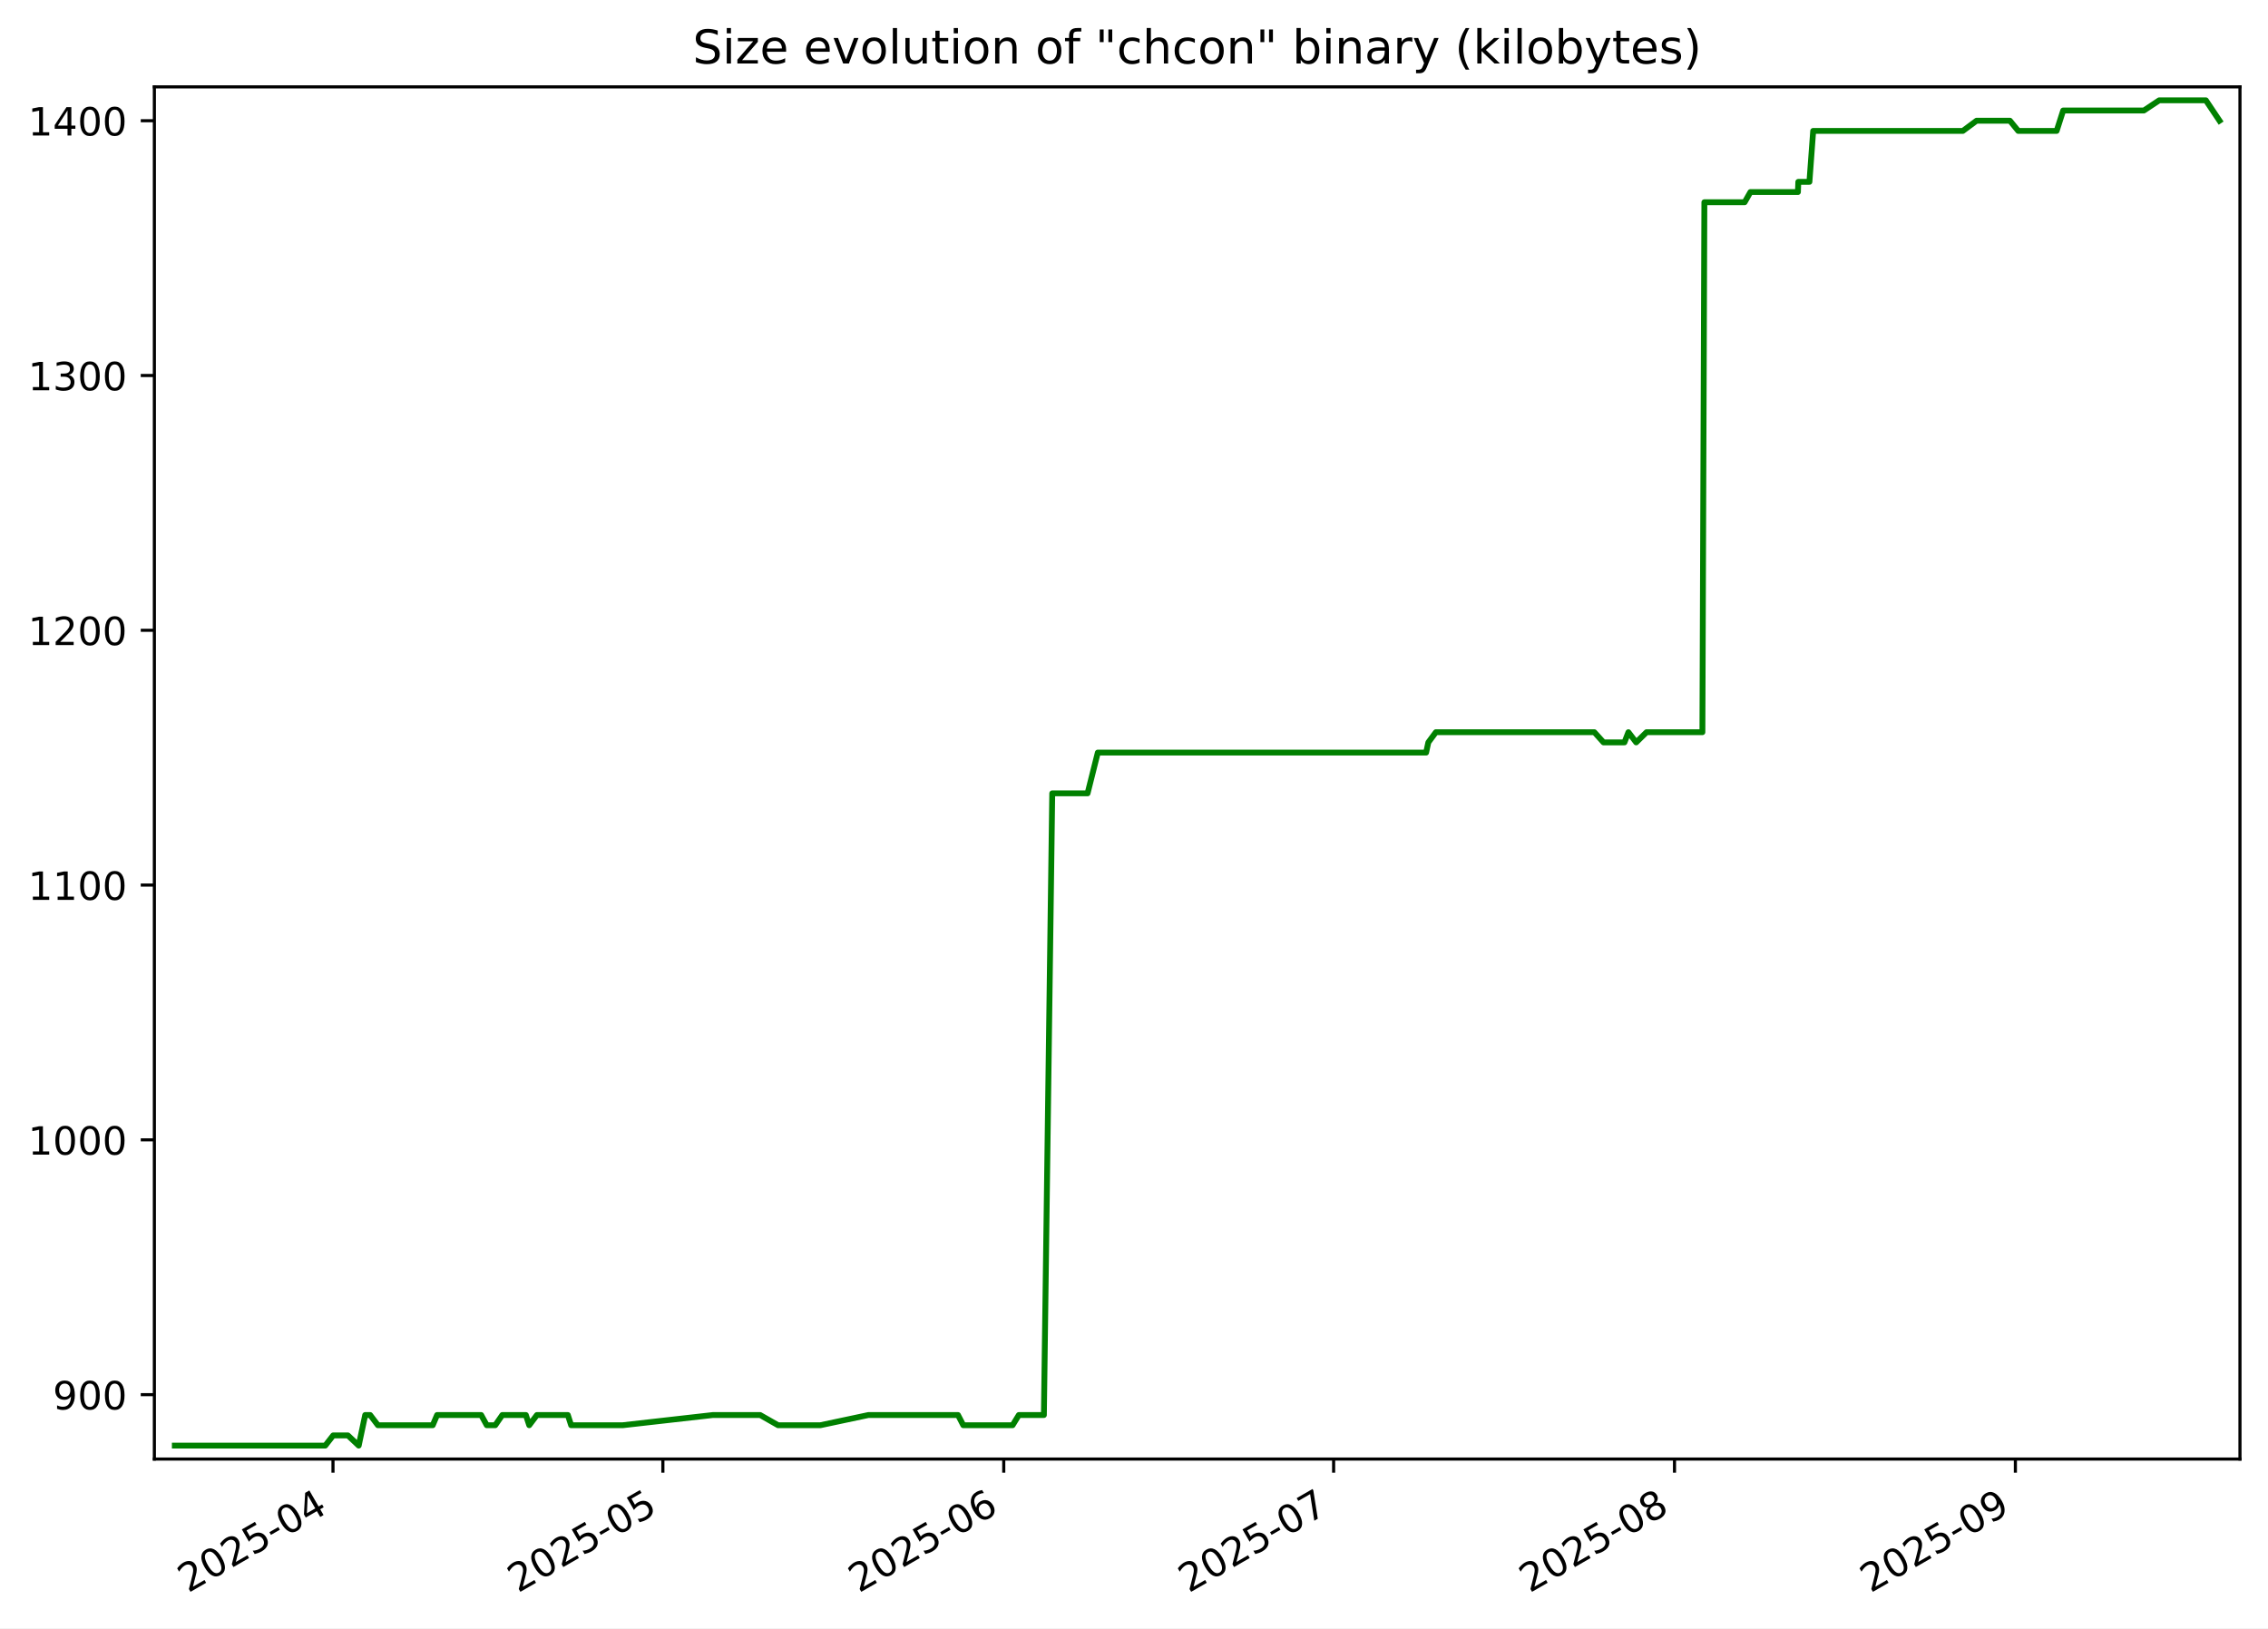
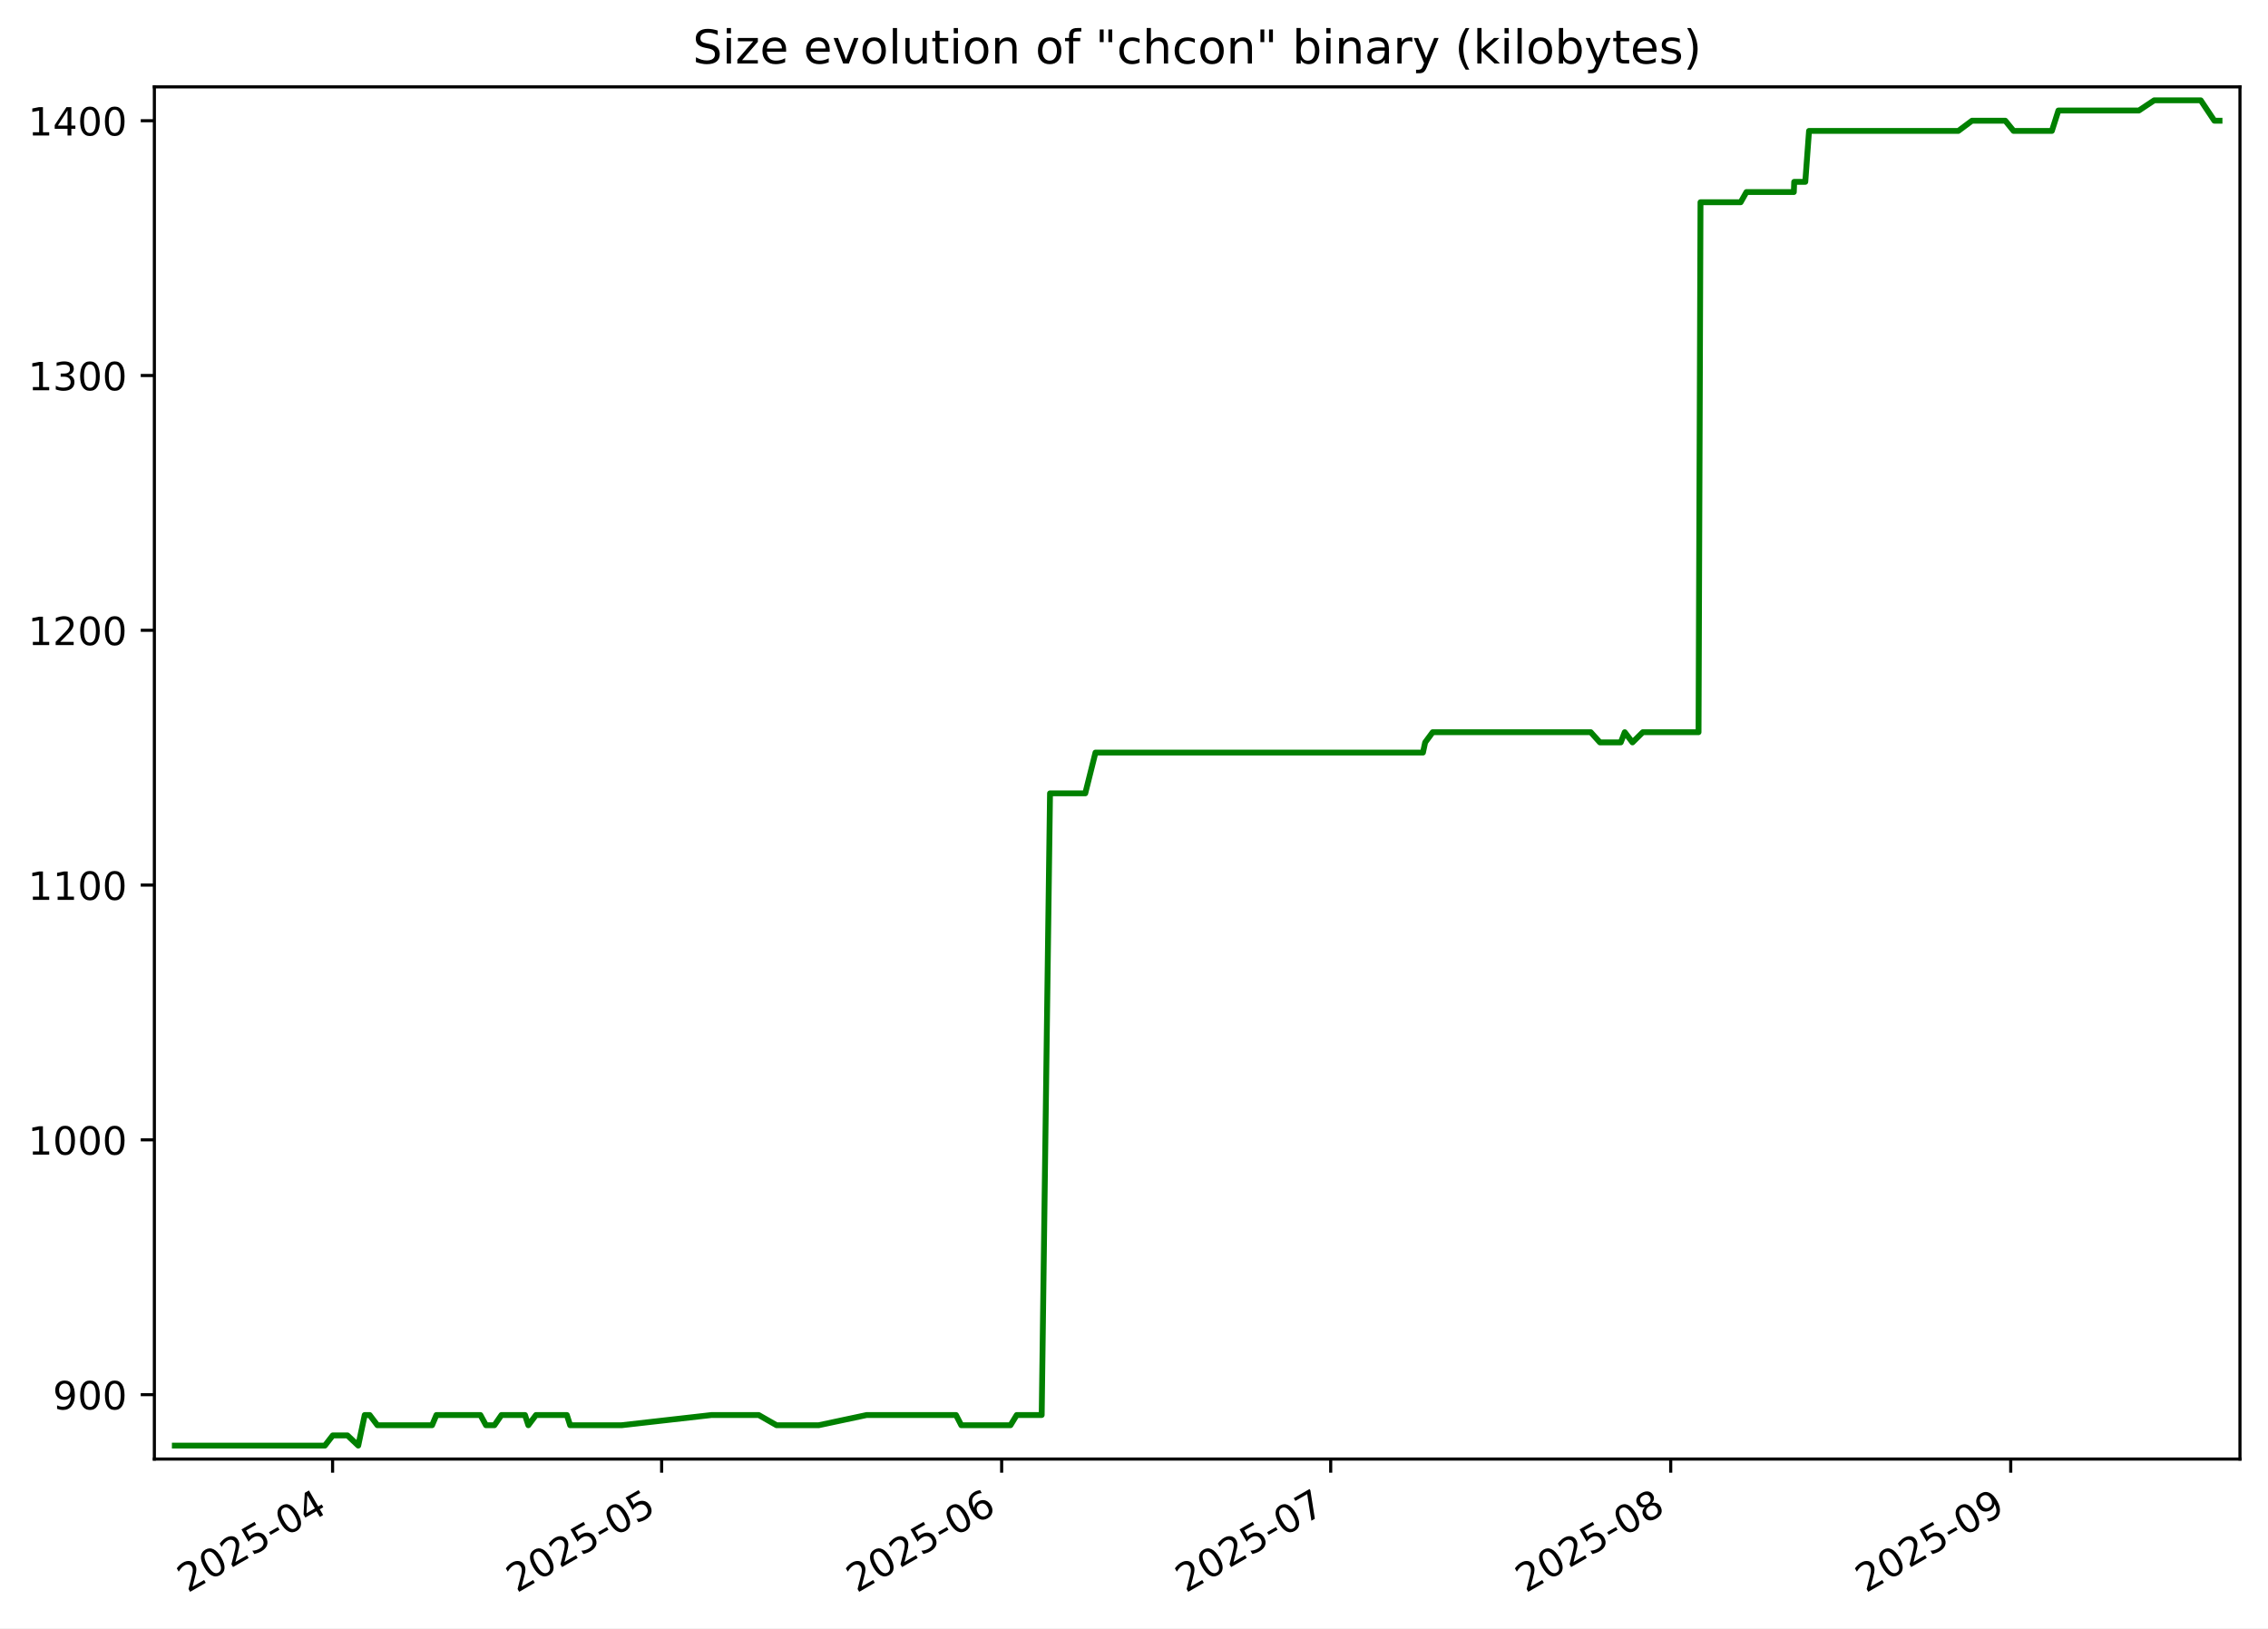
<svg xmlns="http://www.w3.org/2000/svg" xmlns:xlink="http://www.w3.org/1999/xlink" width="582.53pt" height="418.303pt" viewBox="0 0 582.53 418.303" version="1.1">
  <defs>
    <style type="text/css">*{stroke-linejoin: round; stroke-linecap: butt}</style>
  </defs>
  <g id="figure_1">
    <g id="patch_1">
      <path d="M -0 418.303  L 582.53 418.303  L 582.53 0  L -0 0  z " style="fill: #ffffff" />
    </g>
    <g id="axes_1">
      <g id="patch_2">
        <path d="M 39.65 374.83  L 575.33 374.83  L 575.33 22.318  L 39.65 22.318  z " style="fill: #ffffff" />
      </g>
      <g id="matplotlib.axis_1">
        <g id="xtick_1">
          <g id="line2d_1">
            <defs>
-               <path id="m66322a52cb" d="M 0 0  L 0 3.5  " style="stroke: #000000; stroke-width: 0.8" />
+               <path id="m830788c3e4" d="M 0 0  L 0 3.5  " style="stroke: #000000; stroke-width: 0.8" />
            </defs>
            <g>
-               <use xlink:href="#m66322a52cb" x="85.528" y="374.83" style="stroke: #000000; stroke-width: 0.8" />
+               <use xlink:href="#m830788c3e4" x="85.425" y="374.83" style="stroke: #000000; stroke-width: 0.8" />
            </g>
          </g>
          <g id="text_1">
-             <g transform="translate(48.30296 409.302) rotate(-30) scale(0.1 -0.1)">
+             <g transform="translate(48.20027 409.302) rotate(-30) scale(0.1 -0.1)">
              <defs>
                <path id="DejaVuSans-32" d="M 1228 531  L 3431 531  L 3431 0  L 469 0  L 469 531  Q 828 903 1448 1529  Q 2069 2156 2228 2338  Q 2531 2678 2651 2914  Q 2772 3150 2772 3378  Q 2772 3750 2511 3984  Q 2250 4219 1831 4219  Q 1534 4219 1204 4116  Q 875 4013 500 3803  L 500 4441  Q 881 4594 1212 4672  Q 1544 4750 1819 4750  Q 2544 4750 2975 4387  Q 3406 4025 3406 3419  Q 3406 3131 3298 2873  Q 3191 2616 2906 2266  Q 2828 2175 2409 1742  Q 1991 1309 1228 531  z " transform="scale(0.015625)" />
                <path id="DejaVuSans-30" d="M 2034 4250  Q 1547 4250 1301 3770  Q 1056 3291 1056 2328  Q 1056 1369 1301 889  Q 1547 409 2034 409  Q 2525 409 2770 889  Q 3016 1369 3016 2328  Q 3016 3291 2770 3770  Q 2525 4250 2034 4250  z M 2034 4750  Q 2819 4750 3233 4129  Q 3647 3509 3647 2328  Q 3647 1150 3233 529  Q 2819 -91 2034 -91  Q 1250 -91 836 529  Q 422 1150 422 2328  Q 422 3509 836 4129  Q 1250 4750 2034 4750  z " transform="scale(0.015625)" />
                <path id="DejaVuSans-35" d="M 691 4666  L 3169 4666  L 3169 4134  L 1269 4134  L 1269 2991  Q 1406 3038 1543 3061  Q 1681 3084 1819 3084  Q 2600 3084 3056 2656  Q 3513 2228 3513 1497  Q 3513 744 3044 326  Q 2575 -91 1722 -91  Q 1428 -91 1123 -41  Q 819 9 494 109  L 494 744  Q 775 591 1075 516  Q 1375 441 1709 441  Q 2250 441 2565 725  Q 2881 1009 2881 1497  Q 2881 1984 2565 2268  Q 2250 2553 1709 2553  Q 1456 2553 1204 2497  Q 953 2441 691 2322  L 691 4666  z " transform="scale(0.015625)" />
                <path id="DejaVuSans-2d" d="M 313 2009  L 1997 2009  L 1997 1497  L 313 1497  L 313 2009  z " transform="scale(0.015625)" />
                <path id="DejaVuSans-34" d="M 2419 4116  L 825 1625  L 2419 1625  L 2419 4116  z M 2253 4666  L 3047 4666  L 3047 1625  L 3713 1625  L 3713 1100  L 3047 1100  L 3047 0  L 2419 0  L 2419 1100  L 313 1100  L 313 1709  L 2253 4666  z " transform="scale(0.015625)" />
              </defs>
              <use xlink:href="#DejaVuSans-32" />
              <use xlink:href="#DejaVuSans-30" x="63.623" />
              <use xlink:href="#DejaVuSans-32" x="127.246" />
              <use xlink:href="#DejaVuSans-35" x="190.869" />
              <use xlink:href="#DejaVuSans-2d" x="254.492" />
              <use xlink:href="#DejaVuSans-30" x="290.576" />
              <use xlink:href="#DejaVuSans-34" x="354.199" />
            </g>
          </g>
        </g>
        <g id="xtick_2">
          <g id="line2d_2">
            <g>
-               <use xlink:href="#m66322a52cb" x="170.257" y="374.83" style="stroke: #000000; stroke-width: 0.8" />
+               <use xlink:href="#m830788c3e4" x="169.94" y="374.83" style="stroke: #000000; stroke-width: 0.8" />
            </g>
          </g>
          <g id="text_2">
-             <g transform="translate(133.032 409.302) rotate(-30) scale(0.1 -0.1)">
+             <g transform="translate(132.7151 409.302) rotate(-30) scale(0.1 -0.1)">
              <use xlink:href="#DejaVuSans-32" />
              <use xlink:href="#DejaVuSans-30" x="63.623" />
              <use xlink:href="#DejaVuSans-32" x="127.246" />
              <use xlink:href="#DejaVuSans-35" x="190.869" />
              <use xlink:href="#DejaVuSans-2d" x="254.492" />
              <use xlink:href="#DejaVuSans-30" x="290.576" />
              <use xlink:href="#DejaVuSans-35" x="354.199" />
            </g>
          </g>
        </g>
        <g id="xtick_3">
          <g id="line2d_3">
            <g>
-               <use xlink:href="#m66322a52cb" x="257.81" y="374.83" style="stroke: #000000; stroke-width: 0.8" />
+               <use xlink:href="#m830788c3e4" x="257.272" y="374.83" style="stroke: #000000; stroke-width: 0.8" />
            </g>
          </g>
          <g id="text_3">
-             <g transform="translate(220.5853 409.302) rotate(-30) scale(0.1 -0.1)">
+             <g transform="translate(220.0471 409.302) rotate(-30) scale(0.1 -0.1)">
              <defs>
                <path id="DejaVuSans-36" d="M 2113 2584  Q 1688 2584 1439 2293  Q 1191 2003 1191 1497  Q 1191 994 1439 701  Q 1688 409 2113 409  Q 2538 409 2786 701  Q 3034 994 3034 1497  Q 3034 2003 2786 2293  Q 2538 2584 2113 2584  z M 3366 4563  L 3366 3988  Q 3128 4100 2886 4159  Q 2644 4219 2406 4219  Q 1781 4219 1451 3797  Q 1122 3375 1075 2522  Q 1259 2794 1537 2939  Q 1816 3084 2150 3084  Q 2853 3084 3261 2657  Q 3669 2231 3669 1497  Q 3669 778 3244 343  Q 2819 -91 2113 -91  Q 1303 -91 875 529  Q 447 1150 447 2328  Q 447 3434 972 4092  Q 1497 4750 2381 4750  Q 2619 4750 2861 4703  Q 3103 4656 3366 4563  z " transform="scale(0.015625)" />
              </defs>
              <use xlink:href="#DejaVuSans-32" />
              <use xlink:href="#DejaVuSans-30" x="63.623" />
              <use xlink:href="#DejaVuSans-32" x="127.246" />
              <use xlink:href="#DejaVuSans-35" x="190.869" />
              <use xlink:href="#DejaVuSans-2d" x="254.492" />
              <use xlink:href="#DejaVuSans-30" x="290.576" />
              <use xlink:href="#DejaVuSans-36" x="354.199" />
            </g>
          </g>
        </g>
        <g id="xtick_4">
          <g id="line2d_4">
            <g>
-               <use xlink:href="#m66322a52cb" x="342.539" y="374.83" style="stroke: #000000; stroke-width: 0.8" />
+               <use xlink:href="#m830788c3e4" x="341.787" y="374.83" style="stroke: #000000; stroke-width: 0.8" />
            </g>
          </g>
          <g id="text_4">
-             <g transform="translate(305.3143 409.302) rotate(-30) scale(0.1 -0.1)">
+             <g transform="translate(304.5619 409.302) rotate(-30) scale(0.1 -0.1)">
              <defs>
                <path id="DejaVuSans-37" d="M 525 4666  L 3525 4666  L 3525 4397  L 1831 0  L 1172 0  L 2766 4134  L 525 4134  L 525 4666  z " transform="scale(0.015625)" />
              </defs>
              <use xlink:href="#DejaVuSans-32" />
              <use xlink:href="#DejaVuSans-30" x="63.623" />
              <use xlink:href="#DejaVuSans-32" x="127.246" />
              <use xlink:href="#DejaVuSans-35" x="190.869" />
              <use xlink:href="#DejaVuSans-2d" x="254.492" />
              <use xlink:href="#DejaVuSans-30" x="290.576" />
              <use xlink:href="#DejaVuSans-37" x="354.199" />
            </g>
          </g>
        </g>
        <g id="xtick_5">
          <g id="line2d_5">
            <g>
-               <use xlink:href="#m66322a52cb" x="430.092" y="374.83" style="stroke: #000000; stroke-width: 0.8" />
+               <use xlink:href="#m830788c3e4" x="429.119" y="374.83" style="stroke: #000000; stroke-width: 0.8" />
            </g>
          </g>
          <g id="text_5">
-             <g transform="translate(392.8675 409.302) rotate(-30) scale(0.1 -0.1)">
+             <g transform="translate(391.8939 409.302) rotate(-30) scale(0.1 -0.1)">
              <defs>
                <path id="DejaVuSans-38" d="M 2034 2216  Q 1584 2216 1326 1975  Q 1069 1734 1069 1313  Q 1069 891 1326 650  Q 1584 409 2034 409  Q 2484 409 2743 651  Q 3003 894 3003 1313  Q 3003 1734 2745 1975  Q 2488 2216 2034 2216  z M 1403 2484  Q 997 2584 770 2862  Q 544 3141 544 3541  Q 544 4100 942 4425  Q 1341 4750 2034 4750  Q 2731 4750 3128 4425  Q 3525 4100 3525 3541  Q 3525 3141 3298 2862  Q 3072 2584 2669 2484  Q 3125 2378 3379 2068  Q 3634 1759 3634 1313  Q 3634 634 3220 271  Q 2806 -91 2034 -91  Q 1263 -91 848 271  Q 434 634 434 1313  Q 434 1759 690 2068  Q 947 2378 1403 2484  z M 1172 3481  Q 1172 3119 1398 2916  Q 1625 2713 2034 2713  Q 2441 2713 2670 2916  Q 2900 3119 2900 3481  Q 2900 3844 2670 4047  Q 2441 4250 2034 4250  Q 1625 4250 1398 4047  Q 1172 3844 1172 3481  z " transform="scale(0.015625)" />
              </defs>
              <use xlink:href="#DejaVuSans-32" />
              <use xlink:href="#DejaVuSans-30" x="63.623" />
              <use xlink:href="#DejaVuSans-32" x="127.246" />
              <use xlink:href="#DejaVuSans-35" x="190.869" />
              <use xlink:href="#DejaVuSans-2d" x="254.492" />
              <use xlink:href="#DejaVuSans-30" x="290.576" />
              <use xlink:href="#DejaVuSans-38" x="354.199" />
            </g>
          </g>
        </g>
        <g id="xtick_6">
          <g id="line2d_6">
            <g>
-               <use xlink:href="#m66322a52cb" x="517.646" y="374.83" style="stroke: #000000; stroke-width: 0.8" />
+               <use xlink:href="#m830788c3e4" x="516.451" y="374.83" style="stroke: #000000; stroke-width: 0.8" />
            </g>
          </g>
          <g id="text_6">
-             <g transform="translate(480.4208 409.302) rotate(-30) scale(0.1 -0.1)">
+             <g transform="translate(479.2258 409.302) rotate(-30) scale(0.1 -0.1)">
              <defs>
                <path id="DejaVuSans-39" d="M 703 97  L 703 672  Q 941 559 1184 500  Q 1428 441 1663 441  Q 2288 441 2617 861  Q 2947 1281 2994 2138  Q 2813 1869 2534 1725  Q 2256 1581 1919 1581  Q 1219 1581 811 2004  Q 403 2428 403 3163  Q 403 3881 828 4315  Q 1253 4750 1959 4750  Q 2769 4750 3195 4129  Q 3622 3509 3622 2328  Q 3622 1225 3098 567  Q 2575 -91 1691 -91  Q 1453 -91 1209 -44  Q 966 3 703 97  z M 1959 2075  Q 2384 2075 2632 2365  Q 2881 2656 2881 3163  Q 2881 3666 2632 3958  Q 2384 4250 1959 4250  Q 1534 4250 1286 3958  Q 1038 3666 1038 3163  Q 1038 2656 1286 2365  Q 1534 2075 1959 2075  z " transform="scale(0.015625)" />
              </defs>
              <use xlink:href="#DejaVuSans-32" />
              <use xlink:href="#DejaVuSans-30" x="63.623" />
              <use xlink:href="#DejaVuSans-32" x="127.246" />
              <use xlink:href="#DejaVuSans-35" x="190.869" />
              <use xlink:href="#DejaVuSans-2d" x="254.492" />
              <use xlink:href="#DejaVuSans-30" x="290.576" />
              <use xlink:href="#DejaVuSans-39" x="354.199" />
            </g>
          </g>
        </g>
      </g>
      <g id="matplotlib.axis_2">
        <g id="ytick_1">
          <g id="line2d_7">
            <defs>
-               <path id="me4b9807cf1" d="M 0 0  L -3.5 0  " style="stroke: #000000; stroke-width: 0.8" />
+               <path id="mf3baa83a08" d="M 0 0  L -3.5 0  " style="stroke: #000000; stroke-width: 0.8" />
            </defs>
            <g>
-               <use xlink:href="#me4b9807cf1" x="39.65" y="358.283" style="stroke: #000000; stroke-width: 0.8" />
+               <use xlink:href="#mf3baa83a08" x="39.65" y="358.283" style="stroke: #000000; stroke-width: 0.8" />
            </g>
          </g>
          <g id="text_7">
            <g transform="translate(13.5625 362.0824) scale(0.1 -0.1)">
              <use xlink:href="#DejaVuSans-39" />
              <use xlink:href="#DejaVuSans-30" x="63.623" />
              <use xlink:href="#DejaVuSans-30" x="127.246" />
            </g>
          </g>
        </g>
        <g id="ytick_2">
          <g id="line2d_8">
            <g>
-               <use xlink:href="#me4b9807cf1" x="39.65" y="292.829" style="stroke: #000000; stroke-width: 0.8" />
+               <use xlink:href="#mf3baa83a08" x="39.65" y="292.829" style="stroke: #000000; stroke-width: 0.8" />
            </g>
          </g>
          <g id="text_8">
            <g transform="translate(7.2 296.6279) scale(0.1 -0.1)">
              <defs>
                <path id="DejaVuSans-31" d="M 794 531  L 1825 531  L 1825 4091  L 703 3866  L 703 4441  L 1819 4666  L 2450 4666  L 2450 531  L 3481 531  L 3481 0  L 794 0  L 794 531  z " transform="scale(0.015625)" />
              </defs>
              <use xlink:href="#DejaVuSans-31" />
              <use xlink:href="#DejaVuSans-30" x="63.623" />
              <use xlink:href="#DejaVuSans-30" x="127.246" />
              <use xlink:href="#DejaVuSans-30" x="190.869" />
            </g>
          </g>
        </g>
        <g id="ytick_3">
          <g id="line2d_9">
            <g>
-               <use xlink:href="#me4b9807cf1" x="39.65" y="227.374" style="stroke: #000000; stroke-width: 0.8" />
+               <use xlink:href="#mf3baa83a08" x="39.65" y="227.374" style="stroke: #000000; stroke-width: 0.8" />
            </g>
          </g>
          <g id="text_9">
            <g transform="translate(7.2 231.1733) scale(0.1 -0.1)">
              <use xlink:href="#DejaVuSans-31" />
              <use xlink:href="#DejaVuSans-31" x="63.623" />
              <use xlink:href="#DejaVuSans-30" x="127.246" />
              <use xlink:href="#DejaVuSans-30" x="190.869" />
            </g>
          </g>
        </g>
        <g id="ytick_4">
          <g id="line2d_10">
            <g>
-               <use xlink:href="#me4b9807cf1" x="39.65" y="161.92" style="stroke: #000000; stroke-width: 0.8" />
+               <use xlink:href="#mf3baa83a08" x="39.65" y="161.92" style="stroke: #000000; stroke-width: 0.8" />
            </g>
          </g>
          <g id="text_10">
            <g transform="translate(7.2 165.7188) scale(0.1 -0.1)">
              <use xlink:href="#DejaVuSans-31" />
              <use xlink:href="#DejaVuSans-32" x="63.623" />
              <use xlink:href="#DejaVuSans-30" x="127.246" />
              <use xlink:href="#DejaVuSans-30" x="190.869" />
            </g>
          </g>
        </g>
        <g id="ytick_5">
          <g id="line2d_11">
            <g>
-               <use xlink:href="#me4b9807cf1" x="39.65" y="96.465" style="stroke: #000000; stroke-width: 0.8" />
+               <use xlink:href="#mf3baa83a08" x="39.65" y="96.465" style="stroke: #000000; stroke-width: 0.8" />
            </g>
          </g>
          <g id="text_11">
            <g transform="translate(7.2 100.2643) scale(0.1 -0.1)">
              <defs>
                <path id="DejaVuSans-33" d="M 2597 2516  Q 3050 2419 3304 2112  Q 3559 1806 3559 1356  Q 3559 666 3084 287  Q 2609 -91 1734 -91  Q 1441 -91 1130 -33  Q 819 25 488 141  L 488 750  Q 750 597 1062 519  Q 1375 441 1716 441  Q 2309 441 2620 675  Q 2931 909 2931 1356  Q 2931 1769 2642 2001  Q 2353 2234 1838 2234  L 1294 2234  L 1294 2753  L 1863 2753  Q 2328 2753 2575 2939  Q 2822 3125 2822 3475  Q 2822 3834 2567 4026  Q 2313 4219 1838 4219  Q 1578 4219 1281 4162  Q 984 4106 628 3988  L 628 4550  Q 988 4650 1302 4700  Q 1616 4750 1894 4750  Q 2613 4750 3031 4423  Q 3450 4097 3450 3541  Q 3450 3153 3228 2886  Q 3006 2619 2597 2516  z " transform="scale(0.015625)" />
              </defs>
              <use xlink:href="#DejaVuSans-31" />
              <use xlink:href="#DejaVuSans-33" x="63.623" />
              <use xlink:href="#DejaVuSans-30" x="127.246" />
              <use xlink:href="#DejaVuSans-30" x="190.869" />
            </g>
          </g>
        </g>
        <g id="ytick_6">
          <g id="line2d_12">
            <g>
-               <use xlink:href="#me4b9807cf1" x="39.65" y="31.01" style="stroke: #000000; stroke-width: 0.8" />
+               <use xlink:href="#mf3baa83a08" x="39.65" y="31.01" style="stroke: #000000; stroke-width: 0.8" />
            </g>
          </g>
          <g id="text_12">
            <g transform="translate(7.2 34.80971) scale(0.1 -0.1)">
              <use xlink:href="#DejaVuSans-31" />
              <use xlink:href="#DejaVuSans-34" x="63.623" />
              <use xlink:href="#DejaVuSans-30" x="127.246" />
              <use xlink:href="#DejaVuSans-30" x="190.869" />
            </g>
          </g>
        </g>
      </g>
      <g id="line2d_13">
-         <path d="M 44.902 371.374  L 83.54 371.374  L 85.576 368.756  L 89.357 368.756  L 92.134 371.374  L 93.797 363.52  L 95.075 363.52  L 97.066 366.138  L 111.146 366.138  L 112.261 363.52  L 123.588 363.52  L 125.025 366.138  L 127.201 366.138  L 129.01 363.52  L 135.07 363.52  L 135.932 366.138  L 137.901 363.52  L 145.85 363.52  L 146.694 366.138  L 159.953 366.138  L 183.11 363.52  L 195.249 363.52  L 199.844 366.138  L 210.709 366.138  L 223.05 363.52  L 246.058 363.52  L 247.415 366.138  L 260.082 366.138  L 261.687 363.52  L 268.121 363.52  L 270.265 203.81  L 279.342 203.81  L 281.969 193.338  L 366.295 193.338  L 366.862 190.72  L 368.803 188.101  L 409.498 188.101  L 411.864 190.72  L 417.234 190.72  L 418.252 188.101  L 420.247 190.72  L 422.914 188.101  L 437.259 188.101  L 437.763 51.956  L 448.104 51.956  L 449.593 49.338  L 461.795 49.338  L 461.888 46.72  L 464.745 46.72  L 465.712 33.629  L 504.155 33.629  L 507.68 31.01  L 516.243 31.01  L 518.381 33.629  L 528.243 33.629  L 529.922 28.392  L 550.644 28.392  L 554.589 25.774  L 566.574 25.774  L 570.078 31.01  L 570.078 31.01  " clip-path="url(#p5b151df7be)" style="fill: none; stroke: #008000; stroke-width: 1.5; stroke-linecap: square" />
+         <path d="M 44.902 371.374  L 83.442 371.374  L 85.473 368.756  L 89.245 368.756  L 92.014 371.374  L 93.673 363.52  L 94.949 363.52  L 96.934 366.138  L 110.979 366.138  L 112.091 363.52  L 123.389 363.52  L 124.823 366.138  L 126.992 366.138  L 128.798 363.52  L 134.842 363.52  L 135.702 366.138  L 137.666 363.52  L 145.595 363.52  L 146.437 366.138  L 159.662 366.138  L 182.761 363.52  L 194.869 363.52  L 199.452 366.138  L 210.29 366.138  L 222.6 363.52  L 245.549 363.52  L 246.903 366.138  L 259.538 366.138  L 261.139 363.52  L 267.557 363.52  L 269.695 203.81  L 278.749 203.81  L 281.37 193.338  L 365.483 193.338  L 366.048 190.72  L 367.984 188.101  L 408.576 188.101  L 410.937 190.72  L 416.292 190.72  L 417.309 188.101  L 419.298 190.72  L 421.959 188.101  L 436.267 188.101  L 436.77 51.956  L 447.085 51.956  L 448.57 49.338  L 460.741 49.338  L 460.834 46.72  L 463.684 46.72  L 464.649 33.629  L 502.994 33.629  L 506.51 31.01  L 515.052 31.01  L 517.184 33.629  L 527.021 33.629  L 528.696 28.392  L 549.365 28.392  L 553.3 25.774  L 565.255 25.774  L 568.751 31.01  L 570.078 31.01  L 570.078 31.01  " clip-path="url(#p29950a8cfc)" style="fill: none; stroke: #008000; stroke-width: 1.5; stroke-linecap: square" />
      </g>
      <g id="patch_3">
        <path d="M 39.65 374.83  L 39.65 22.318  " style="fill: none; stroke: #000000; stroke-width: 0.8; stroke-linejoin: miter; stroke-linecap: square" />
      </g>
      <g id="patch_4">
        <path d="M 575.33 374.83  L 575.33 22.318  " style="fill: none; stroke: #000000; stroke-width: 0.8; stroke-linejoin: miter; stroke-linecap: square" />
      </g>
      <g id="patch_5">
        <path d="M 39.65 374.83  L 575.33 374.83  " style="fill: none; stroke: #000000; stroke-width: 0.8; stroke-linejoin: miter; stroke-linecap: square" />
      </g>
      <g id="patch_6">
        <path d="M 39.65 22.318  L 575.33 22.318  " style="fill: none; stroke: #000000; stroke-width: 0.8; stroke-linejoin: miter; stroke-linecap: square" />
      </g>
      <g id="text_13">
        <g transform="translate(177.92 16.31812) scale(0.12 -0.12)">
          <defs>
            <path id="DejaVuSans-53" d="M 3425 4513  L 3425 3897  Q 3066 4069 2747 4153  Q 2428 4238 2131 4238  Q 1616 4238 1336 4038  Q 1056 3838 1056 3469  Q 1056 3159 1242 3001  Q 1428 2844 1947 2747  L 2328 2669  Q 3034 2534 3370 2195  Q 3706 1856 3706 1288  Q 3706 609 3251 259  Q 2797 -91 1919 -91  Q 1588 -91 1214 -16  Q 841 59 441 206  L 441 856  Q 825 641 1194 531  Q 1563 422 1919 422  Q 2459 422 2753 634  Q 3047 847 3047 1241  Q 3047 1584 2836 1778  Q 2625 1972 2144 2069  L 1759 2144  Q 1053 2284 737 2584  Q 422 2884 422 3419  Q 422 4038 858 4394  Q 1294 4750 2059 4750  Q 2388 4750 2728 4690  Q 3069 4631 3425 4513  z " transform="scale(0.015625)" />
            <path id="DejaVuSans-69" d="M 603 3500  L 1178 3500  L 1178 0  L 603 0  L 603 3500  z M 603 4863  L 1178 4863  L 1178 4134  L 603 4134  L 603 4863  z " transform="scale(0.015625)" />
            <path id="DejaVuSans-7a" d="M 353 3500  L 3084 3500  L 3084 2975  L 922 459  L 3084 459  L 3084 0  L 275 0  L 275 525  L 2438 3041  L 353 3041  L 353 3500  z " transform="scale(0.015625)" />
            <path id="DejaVuSans-65" d="M 3597 1894  L 3597 1613  L 953 1613  Q 991 1019 1311 708  Q 1631 397 2203 397  Q 2534 397 2845 478  Q 3156 559 3463 722  L 3463 178  Q 3153 47 2828 -22  Q 2503 -91 2169 -91  Q 1331 -91 842 396  Q 353 884 353 1716  Q 353 2575 817 3079  Q 1281 3584 2069 3584  Q 2775 3584 3186 3129  Q 3597 2675 3597 1894  z M 3022 2063  Q 3016 2534 2758 2815  Q 2500 3097 2075 3097  Q 1594 3097 1305 2825  Q 1016 2553 972 2059  L 3022 2063  z " transform="scale(0.015625)" />
            <path id="DejaVuSans-20" transform="scale(0.015625)" />
            <path id="DejaVuSans-76" d="M 191 3500  L 800 3500  L 1894 563  L 2988 3500  L 3597 3500  L 2284 0  L 1503 0  L 191 3500  z " transform="scale(0.015625)" />
            <path id="DejaVuSans-6f" d="M 1959 3097  Q 1497 3097 1228 2736  Q 959 2375 959 1747  Q 959 1119 1226 758  Q 1494 397 1959 397  Q 2419 397 2687 759  Q 2956 1122 2956 1747  Q 2956 2369 2687 2733  Q 2419 3097 1959 3097  z M 1959 3584  Q 2709 3584 3137 3096  Q 3566 2609 3566 1747  Q 3566 888 3137 398  Q 2709 -91 1959 -91  Q 1206 -91 779 398  Q 353 888 353 1747  Q 353 2609 779 3096  Q 1206 3584 1959 3584  z " transform="scale(0.015625)" />
            <path id="DejaVuSans-6c" d="M 603 4863  L 1178 4863  L 1178 0  L 603 0  L 603 4863  z " transform="scale(0.015625)" />
            <path id="DejaVuSans-75" d="M 544 1381  L 544 3500  L 1119 3500  L 1119 1403  Q 1119 906 1312 657  Q 1506 409 1894 409  Q 2359 409 2629 706  Q 2900 1003 2900 1516  L 2900 3500  L 3475 3500  L 3475 0  L 2900 0  L 2900 538  Q 2691 219 2414 64  Q 2138 -91 1772 -91  Q 1169 -91 856 284  Q 544 659 544 1381  z M 1991 3584  L 1991 3584  z " transform="scale(0.015625)" />
            <path id="DejaVuSans-74" d="M 1172 4494  L 1172 3500  L 2356 3500  L 2356 3053  L 1172 3053  L 1172 1153  Q 1172 725 1289 603  Q 1406 481 1766 481  L 2356 481  L 2356 0  L 1766 0  Q 1100 0 847 248  Q 594 497 594 1153  L 594 3053  L 172 3053  L 172 3500  L 594 3500  L 594 4494  L 1172 4494  z " transform="scale(0.015625)" />
            <path id="DejaVuSans-6e" d="M 3513 2113  L 3513 0  L 2938 0  L 2938 2094  Q 2938 2591 2744 2837  Q 2550 3084 2163 3084  Q 1697 3084 1428 2787  Q 1159 2491 1159 1978  L 1159 0  L 581 0  L 581 3500  L 1159 3500  L 1159 2956  Q 1366 3272 1645 3428  Q 1925 3584 2291 3584  Q 2894 3584 3203 3211  Q 3513 2838 3513 2113  z " transform="scale(0.015625)" />
            <path id="DejaVuSans-66" d="M 2375 4863  L 2375 4384  L 1825 4384  Q 1516 4384 1395 4259  Q 1275 4134 1275 3809  L 1275 3500  L 2222 3500  L 2222 3053  L 1275 3053  L 1275 0  L 697 0  L 697 3053  L 147 3053  L 147 3500  L 697 3500  L 697 3744  Q 697 4328 969 4595  Q 1241 4863 1831 4863  L 2375 4863  z " transform="scale(0.015625)" />
            <path id="DejaVuSans-22" d="M 1147 4666  L 1147 2931  L 616 2931  L 616 4666  L 1147 4666  z M 2328 4666  L 2328 2931  L 1797 2931  L 1797 4666  L 2328 4666  z " transform="scale(0.015625)" />
            <path id="DejaVuSans-63" d="M 3122 3366  L 3122 2828  Q 2878 2963 2633 3030  Q 2388 3097 2138 3097  Q 1578 3097 1268 2742  Q 959 2388 959 1747  Q 959 1106 1268 751  Q 1578 397 2138 397  Q 2388 397 2633 464  Q 2878 531 3122 666  L 3122 134  Q 2881 22 2623 -34  Q 2366 -91 2075 -91  Q 1284 -91 818 406  Q 353 903 353 1747  Q 353 2603 823 3093  Q 1294 3584 2113 3584  Q 2378 3584 2631 3529  Q 2884 3475 3122 3366  z " transform="scale(0.015625)" />
            <path id="DejaVuSans-68" d="M 3513 2113  L 3513 0  L 2938 0  L 2938 2094  Q 2938 2591 2744 2837  Q 2550 3084 2163 3084  Q 1697 3084 1428 2787  Q 1159 2491 1159 1978  L 1159 0  L 581 0  L 581 4863  L 1159 4863  L 1159 2956  Q 1366 3272 1645 3428  Q 1925 3584 2291 3584  Q 2894 3584 3203 3211  Q 3513 2838 3513 2113  z " transform="scale(0.015625)" />
            <path id="DejaVuSans-62" d="M 3116 1747  Q 3116 2381 2855 2742  Q 2594 3103 2138 3103  Q 1681 3103 1420 2742  Q 1159 2381 1159 1747  Q 1159 1113 1420 752  Q 1681 391 2138 391  Q 2594 391 2855 752  Q 3116 1113 3116 1747  z M 1159 2969  Q 1341 3281 1617 3432  Q 1894 3584 2278 3584  Q 2916 3584 3314 3078  Q 3713 2572 3713 1747  Q 3713 922 3314 415  Q 2916 -91 2278 -91  Q 1894 -91 1617 61  Q 1341 213 1159 525  L 1159 0  L 581 0  L 581 4863  L 1159 4863  L 1159 2969  z " transform="scale(0.015625)" />
            <path id="DejaVuSans-61" d="M 2194 1759  Q 1497 1759 1228 1600  Q 959 1441 959 1056  Q 959 750 1161 570  Q 1363 391 1709 391  Q 2188 391 2477 730  Q 2766 1069 2766 1631  L 2766 1759  L 2194 1759  z M 3341 1997  L 3341 0  L 2766 0  L 2766 531  Q 2569 213 2275 61  Q 1981 -91 1556 -91  Q 1019 -91 701 211  Q 384 513 384 1019  Q 384 1609 779 1909  Q 1175 2209 1959 2209  L 2766 2209  L 2766 2266  Q 2766 2663 2505 2880  Q 2244 3097 1772 3097  Q 1472 3097 1187 3025  Q 903 2953 641 2809  L 641 3341  Q 956 3463 1253 3523  Q 1550 3584 1831 3584  Q 2591 3584 2966 3190  Q 3341 2797 3341 1997  z " transform="scale(0.015625)" />
            <path id="DejaVuSans-72" d="M 2631 2963  Q 2534 3019 2420 3045  Q 2306 3072 2169 3072  Q 1681 3072 1420 2755  Q 1159 2438 1159 1844  L 1159 0  L 581 0  L 581 3500  L 1159 3500  L 1159 2956  Q 1341 3275 1631 3429  Q 1922 3584 2338 3584  Q 2397 3584 2469 3576  Q 2541 3569 2628 3553  L 2631 2963  z " transform="scale(0.015625)" />
            <path id="DejaVuSans-79" d="M 2059 -325  Q 1816 -950 1584 -1140  Q 1353 -1331 966 -1331  L 506 -1331  L 506 -850  L 844 -850  Q 1081 -850 1212 -737  Q 1344 -625 1503 -206  L 1606 56  L 191 3500  L 800 3500  L 1894 763  L 2988 3500  L 3597 3500  L 2059 -325  z " transform="scale(0.015625)" />
            <path id="DejaVuSans-28" d="M 1984 4856  Q 1566 4138 1362 3434  Q 1159 2731 1159 2009  Q 1159 1288 1364 580  Q 1569 -128 1984 -844  L 1484 -844  Q 1016 -109 783 600  Q 550 1309 550 2009  Q 550 2706 781 3412  Q 1013 4119 1484 4856  L 1984 4856  z " transform="scale(0.015625)" />
            <path id="DejaVuSans-6b" d="M 581 4863  L 1159 4863  L 1159 1991  L 2875 3500  L 3609 3500  L 1753 1863  L 3688 0  L 2938 0  L 1159 1709  L 1159 0  L 581 0  L 581 4863  z " transform="scale(0.015625)" />
            <path id="DejaVuSans-73" d="M 2834 3397  L 2834 2853  Q 2591 2978 2328 3040  Q 2066 3103 1784 3103  Q 1356 3103 1142 2972  Q 928 2841 928 2578  Q 928 2378 1081 2264  Q 1234 2150 1697 2047  L 1894 2003  Q 2506 1872 2764 1633  Q 3022 1394 3022 966  Q 3022 478 2636 193  Q 2250 -91 1575 -91  Q 1294 -91 989 -36  Q 684 19 347 128  L 347 722  Q 666 556 975 473  Q 1284 391 1588 391  Q 1994 391 2212 530  Q 2431 669 2431 922  Q 2431 1156 2273 1281  Q 2116 1406 1581 1522  L 1381 1569  Q 847 1681 609 1914  Q 372 2147 372 2553  Q 372 3047 722 3315  Q 1072 3584 1716 3584  Q 2034 3584 2315 3537  Q 2597 3491 2834 3397  z " transform="scale(0.015625)" />
            <path id="DejaVuSans-29" d="M 513 4856  L 1013 4856  Q 1481 4119 1714 3412  Q 1947 2706 1947 2009  Q 1947 1309 1714 600  Q 1481 -109 1013 -844  L 513 -844  Q 928 -128 1133 580  Q 1338 1288 1338 2009  Q 1338 2731 1133 3434  Q 928 4138 513 4856  z " transform="scale(0.015625)" />
          </defs>
          <use xlink:href="#DejaVuSans-53" />
          <use xlink:href="#DejaVuSans-69" x="63.477" />
          <use xlink:href="#DejaVuSans-7a" x="91.26" />
          <use xlink:href="#DejaVuSans-65" x="143.75" />
          <use xlink:href="#DejaVuSans-20" x="205.273" />
          <use xlink:href="#DejaVuSans-65" x="237.061" />
          <use xlink:href="#DejaVuSans-76" x="298.584" />
          <use xlink:href="#DejaVuSans-6f" x="357.764" />
          <use xlink:href="#DejaVuSans-6c" x="418.945" />
          <use xlink:href="#DejaVuSans-75" x="446.729" />
          <use xlink:href="#DejaVuSans-74" x="510.107" />
          <use xlink:href="#DejaVuSans-69" x="549.316" />
          <use xlink:href="#DejaVuSans-6f" x="577.1" />
          <use xlink:href="#DejaVuSans-6e" x="638.281" />
          <use xlink:href="#DejaVuSans-20" x="701.66" />
          <use xlink:href="#DejaVuSans-6f" x="733.447" />
          <use xlink:href="#DejaVuSans-66" x="794.629" />
          <use xlink:href="#DejaVuSans-20" x="829.834" />
          <use xlink:href="#DejaVuSans-22" x="861.621" />
          <use xlink:href="#DejaVuSans-63" x="907.617" />
          <use xlink:href="#DejaVuSans-68" x="962.598" />
          <use xlink:href="#DejaVuSans-63" x="1025.977" />
          <use xlink:href="#DejaVuSans-6f" x="1080.957" />
          <use xlink:href="#DejaVuSans-6e" x="1142.139" />
          <use xlink:href="#DejaVuSans-22" x="1205.518" />
          <use xlink:href="#DejaVuSans-20" x="1251.514" />
          <use xlink:href="#DejaVuSans-62" x="1283.301" />
          <use xlink:href="#DejaVuSans-69" x="1346.777" />
          <use xlink:href="#DejaVuSans-6e" x="1374.561" />
          <use xlink:href="#DejaVuSans-61" x="1437.939" />
          <use xlink:href="#DejaVuSans-72" x="1499.219" />
          <use xlink:href="#DejaVuSans-79" x="1540.332" />
          <use xlink:href="#DejaVuSans-20" x="1599.512" />
          <use xlink:href="#DejaVuSans-28" x="1631.299" />
          <use xlink:href="#DejaVuSans-6b" x="1670.312" />
          <use xlink:href="#DejaVuSans-69" x="1728.223" />
          <use xlink:href="#DejaVuSans-6c" x="1756.006" />
          <use xlink:href="#DejaVuSans-6f" x="1783.789" />
          <use xlink:href="#DejaVuSans-62" x="1844.971" />
          <use xlink:href="#DejaVuSans-79" x="1908.447" />
          <use xlink:href="#DejaVuSans-74" x="1967.627" />
          <use xlink:href="#DejaVuSans-65" x="2006.836" />
          <use xlink:href="#DejaVuSans-73" x="2068.359" />
          <use xlink:href="#DejaVuSans-29" x="2120.459" />
        </g>
      </g>
    </g>
  </g>
  <defs>
-     <clipPath id="p5b151df7be">
+     <clipPath id="p29950a8cfc">
      <rect x="39.65" y="22.318" width="535.68" height="352.512" />
    </clipPath>
  </defs>
</svg>
